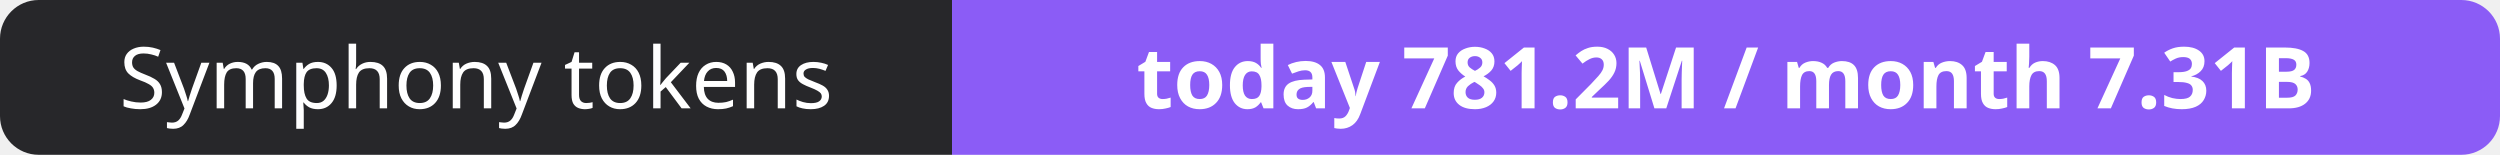
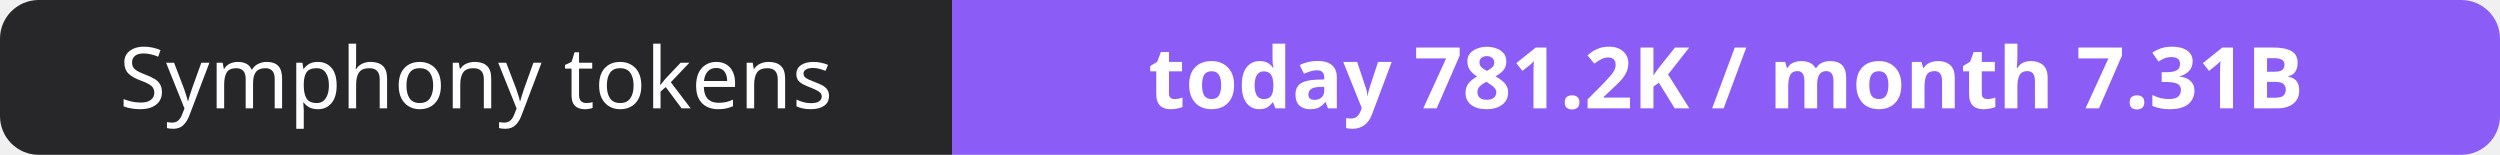
- <svg xmlns="http://www.w3.org/2000/svg" width="323" height="20" role="img" aria-label="Symphony tokens: today 781.2M / month 7.31B">
+ <svg xmlns="http://www.w3.org/2000/svg" width="323" height="20" role="img" aria-label="Symphony tokens: today 781.2K / month 7.31B">
  <clipPath id="r">
    <rect width="323" height="20" rx="5" fill="#fff" />
  </clipPath>
  <g clip-path="url(#r)">
    <rect width="123" height="20" fill="#27272a" />
    <rect x="123" width="200" height="20" fill="#8b5cf6" />
  </g>
  <g fill="#fff" text-anchor="middle" font-family="Verdana,Geneva,sans-serif" font-size="11">
    <text x="61.5" y="14">Symphony tokens</text>
-     <text x="223.0" y="14" font-weight="700">today 781.2M / month 7.31B</text>
+     <text x="223.0" y="14" font-weight="700">today 781.2K / month 7.31B</text>
  </g>
</svg>
